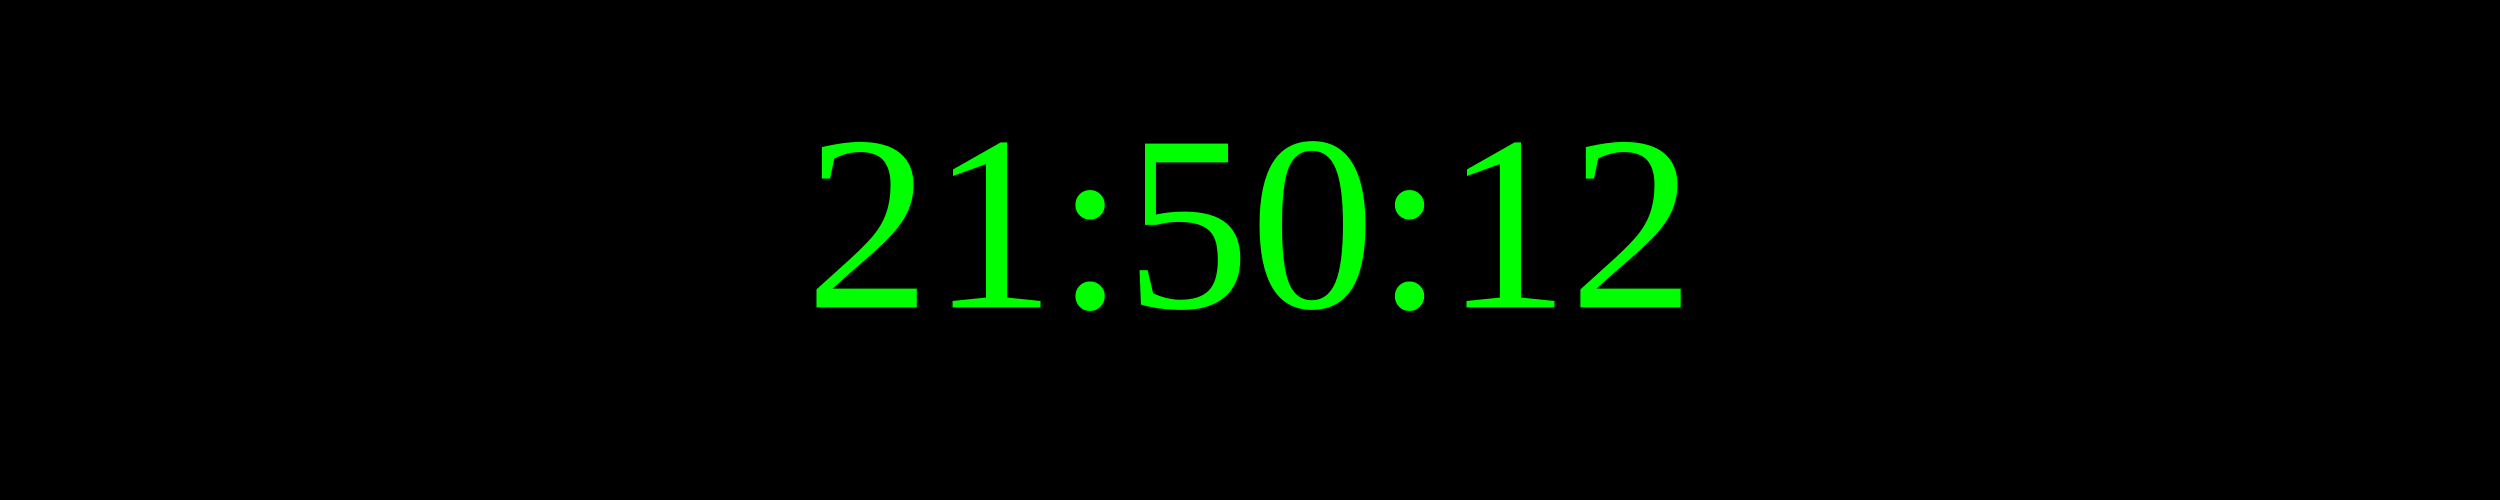
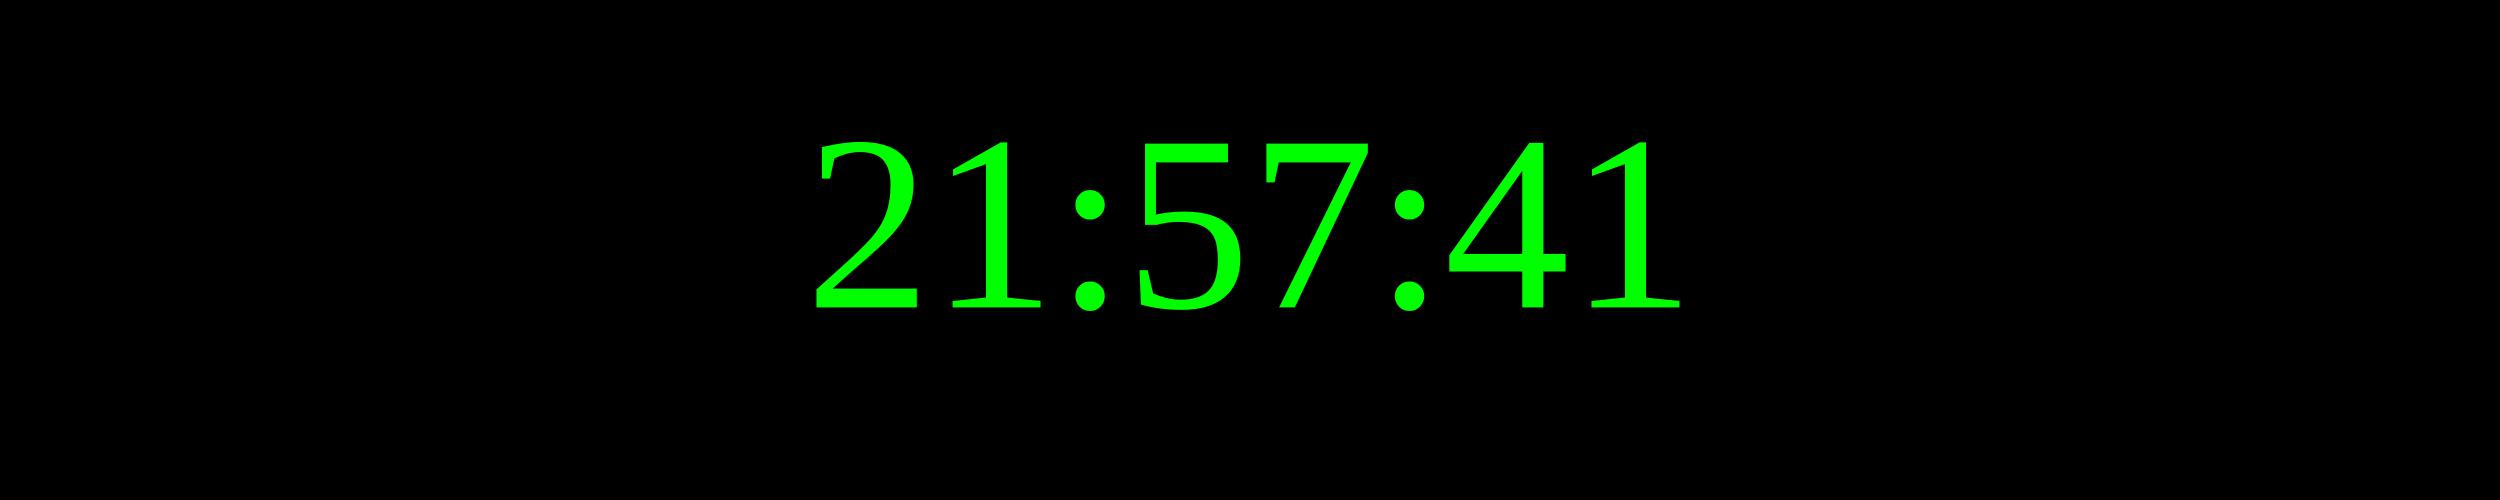
<svg xmlns="http://www.w3.org/2000/svg" width="250" height="50">
  <rect width="100%" height="100%" fill="black" />
  <text x="50%" y="50%" font-size="25" fill="lime" text-anchor="middle" dominant-baseline="middle">
- 21:50:12
+ 21:57:41
</text>
</svg>
